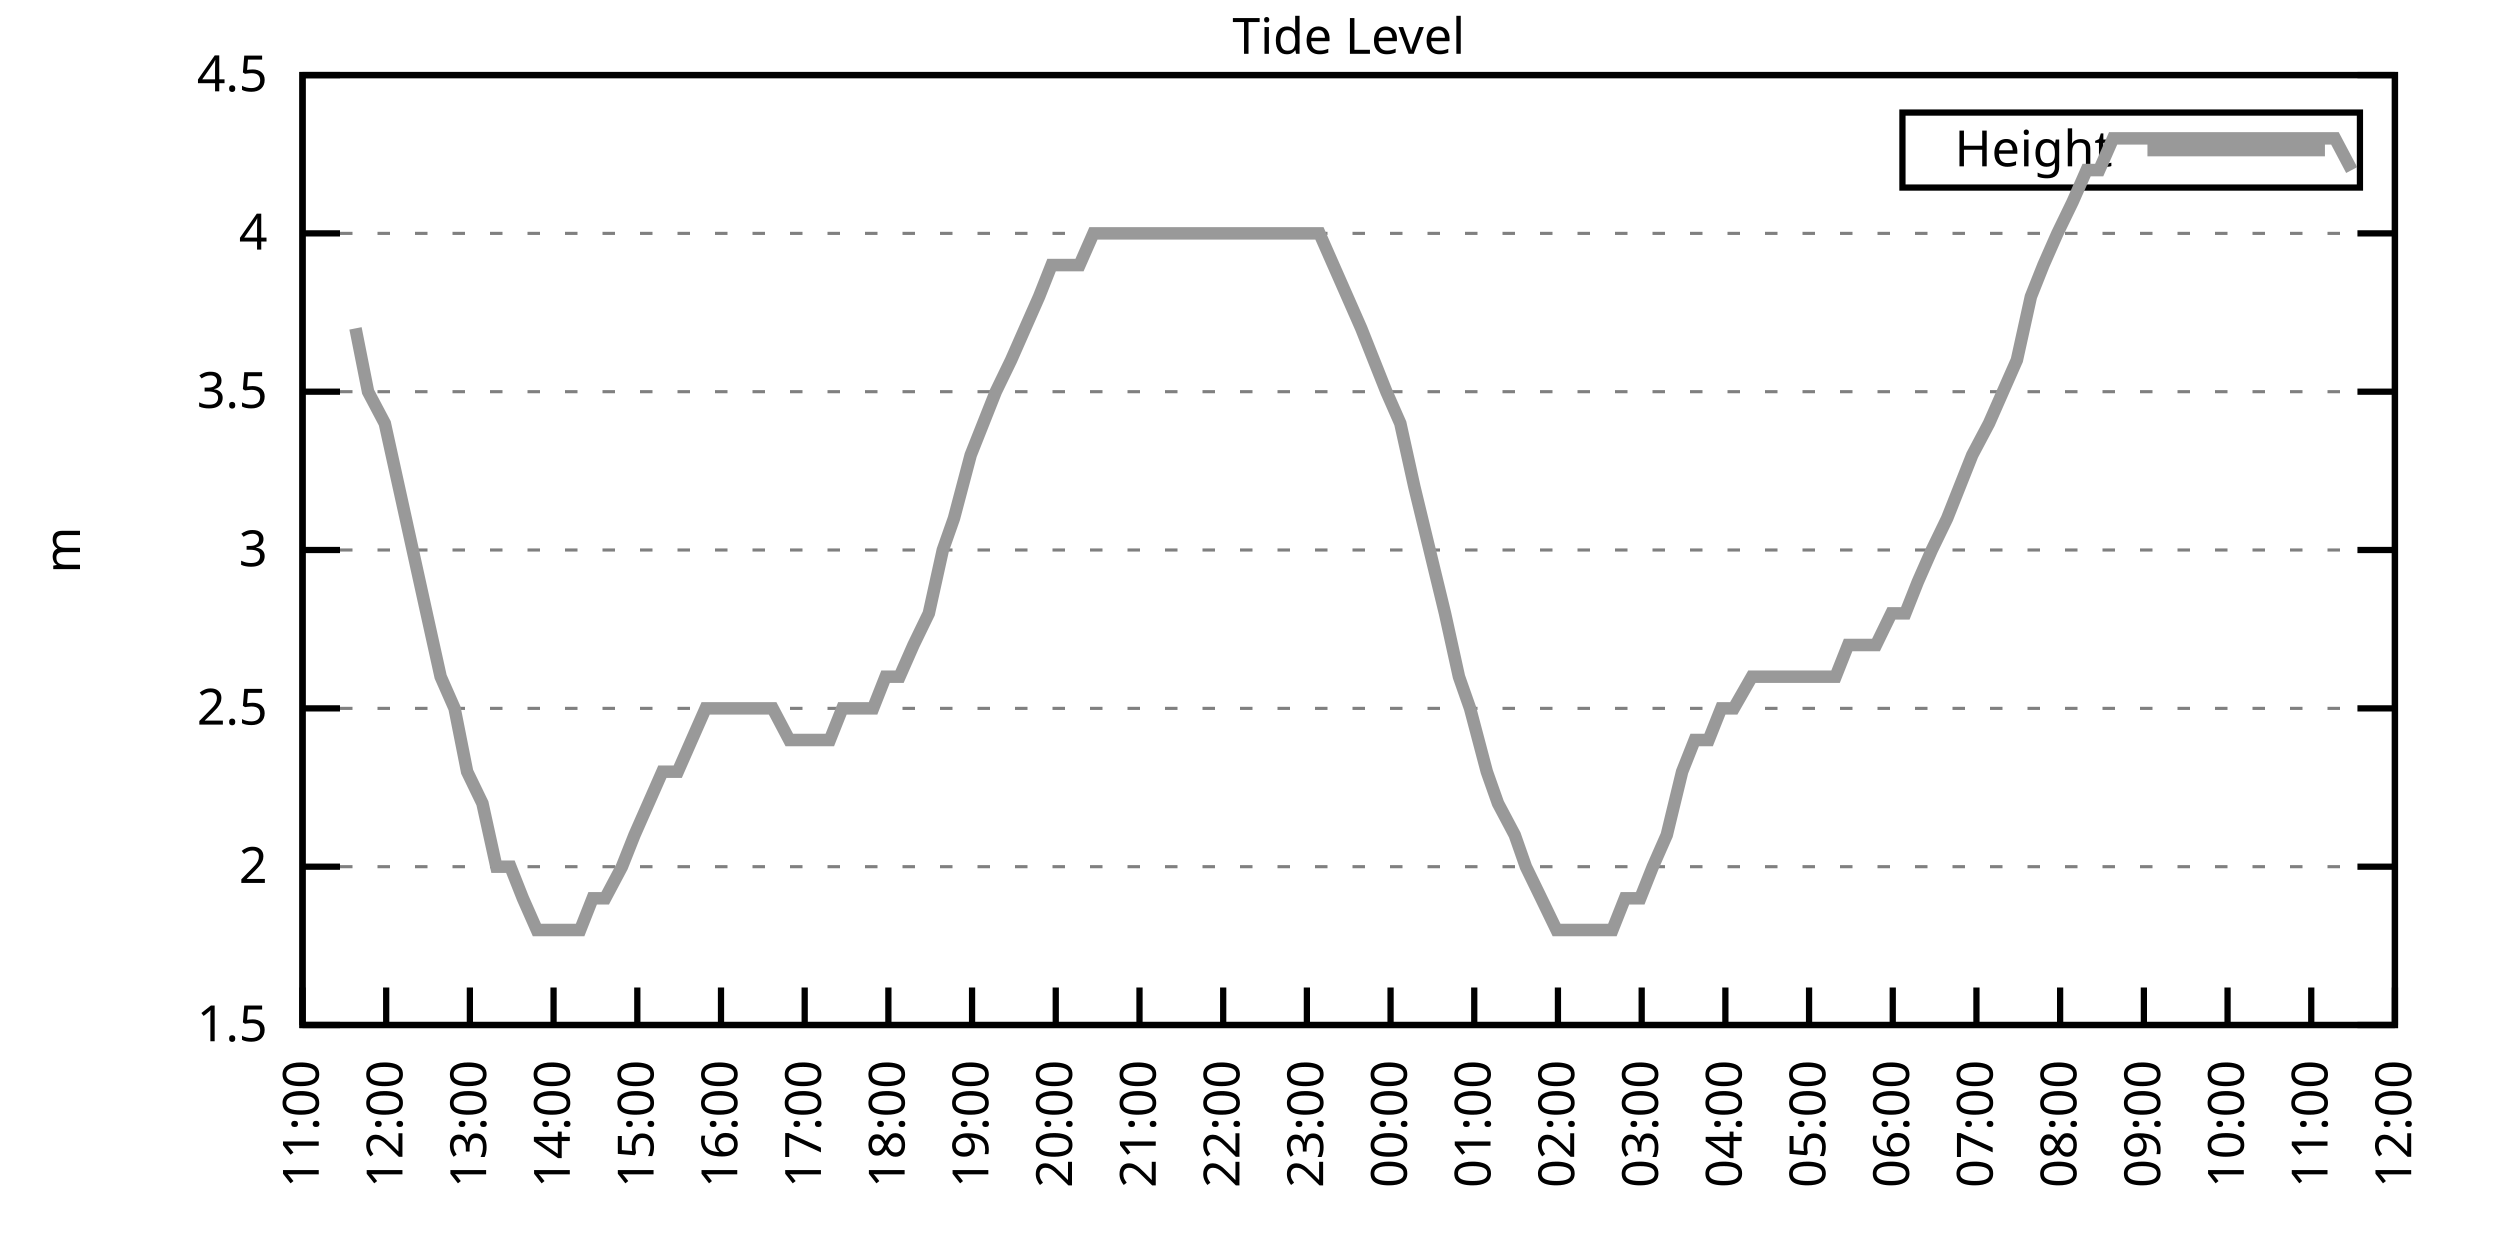
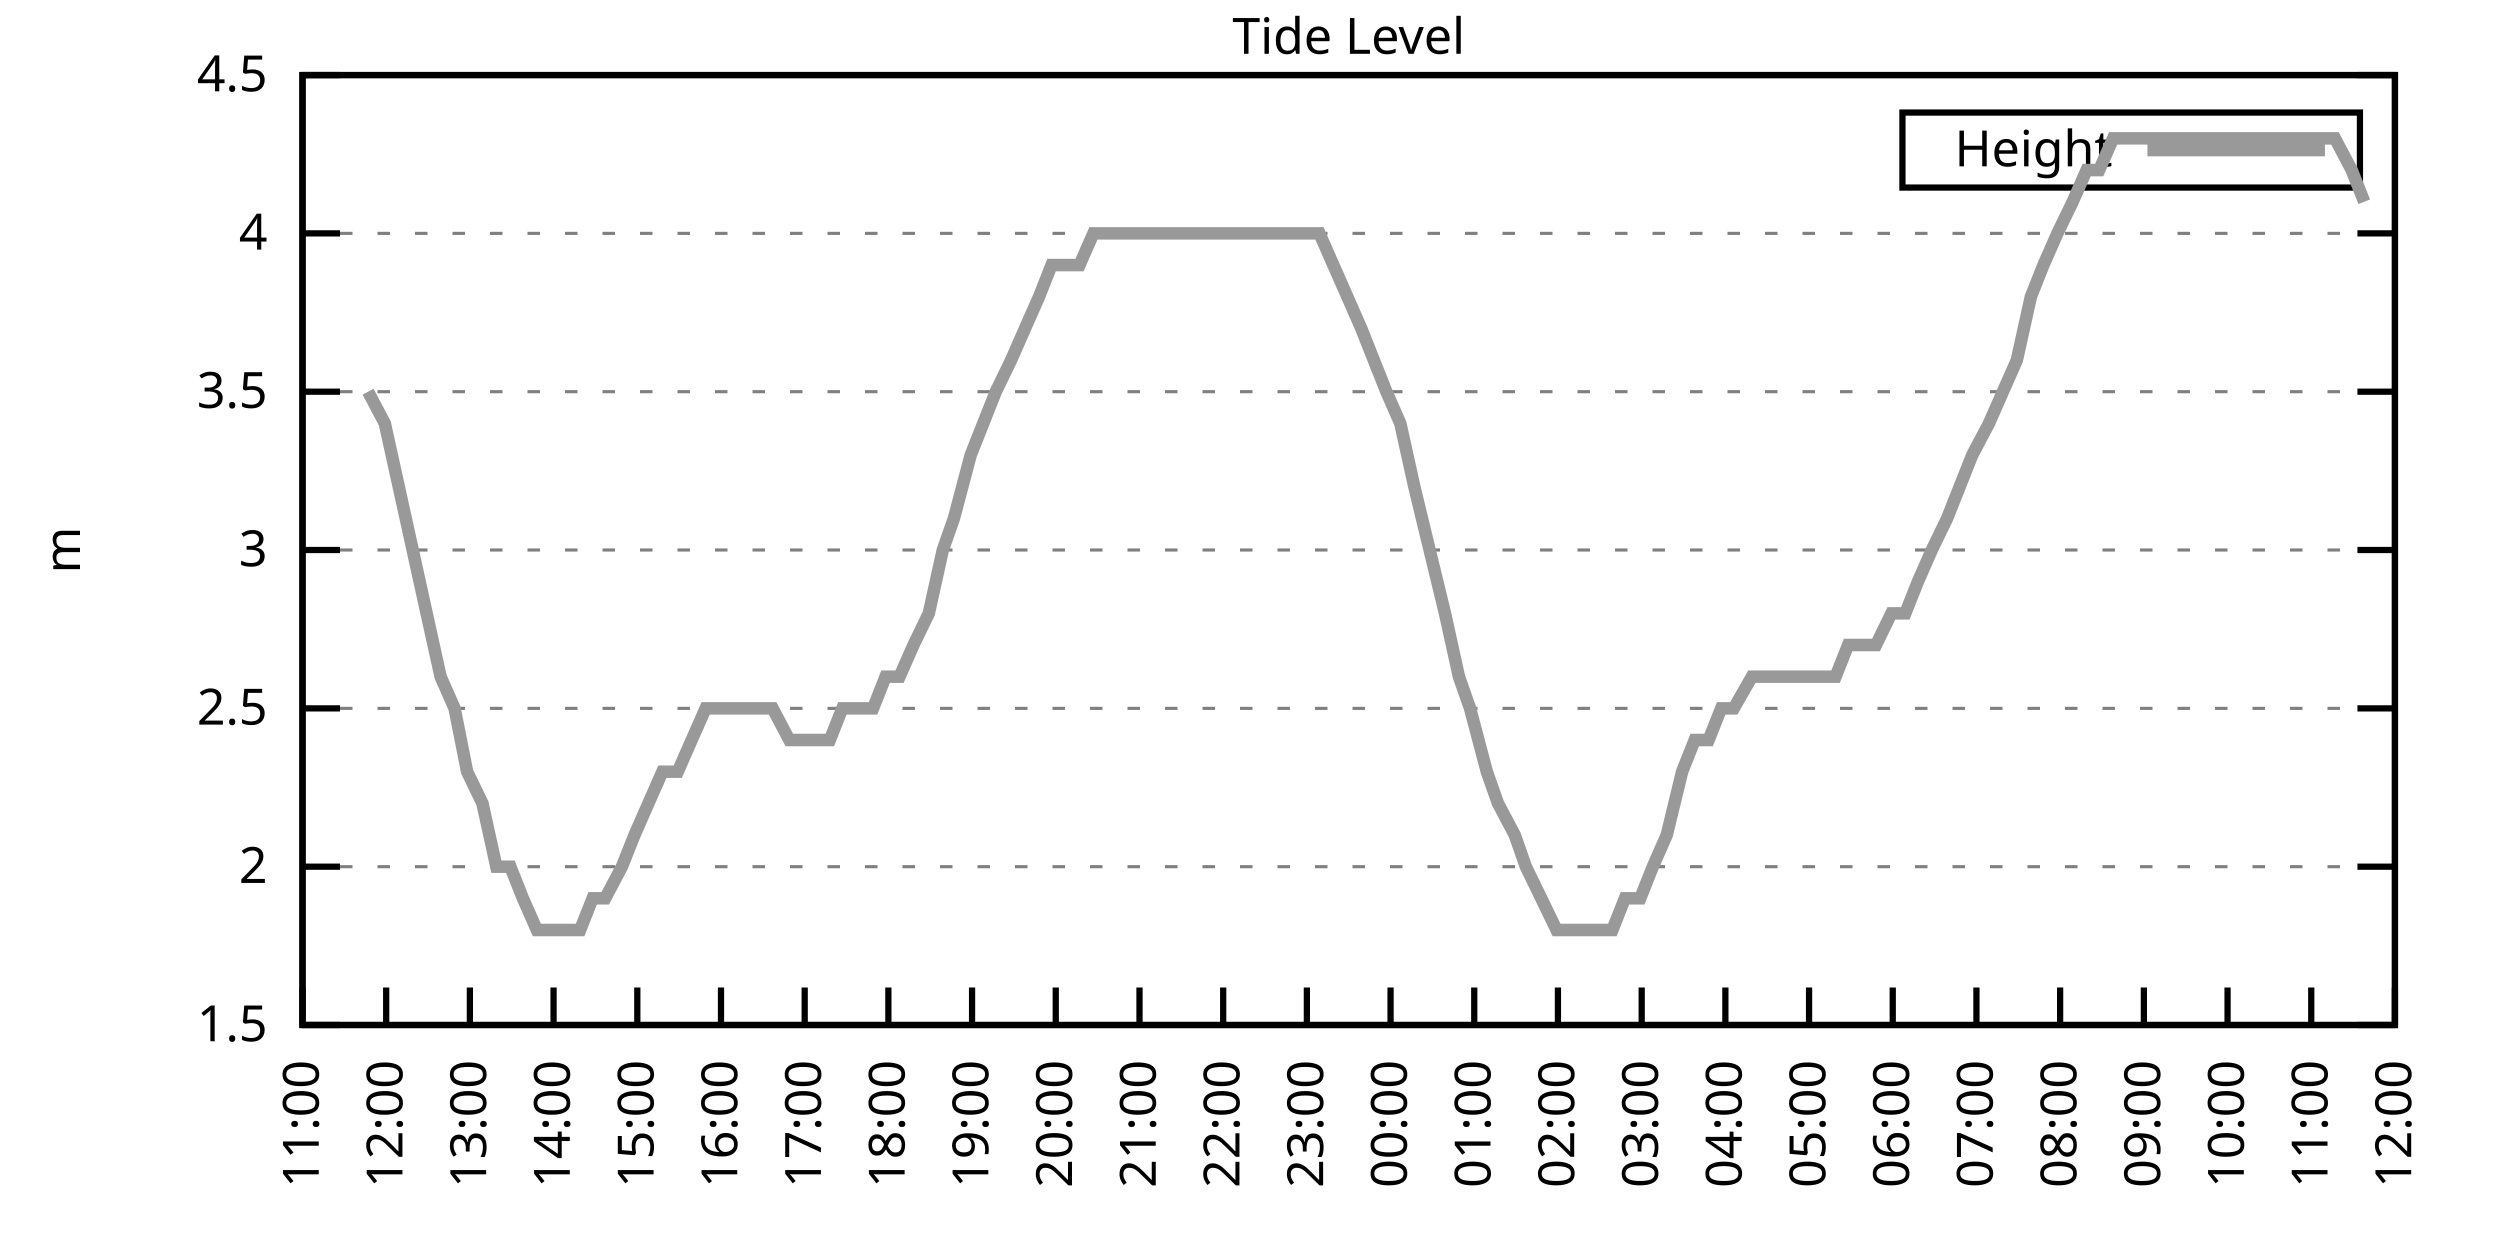
<svg xmlns="http://www.w3.org/2000/svg" xmlns:xlink="http://www.w3.org/1999/xlink" width="400" height="200" viewBox="0 0 400 200">
  <g id="gnuplot_canvas">
    <rect x="0" y="0" width="400" height="200" fill="none" />
    <defs>
      <circle id="gpDot" r="0.5" stroke-width="0.5" stroke="currentColor" />
      <path id="gpPt0" stroke-width="0.333" stroke="currentColor" d="M-1,0 h2 M0,-1 v2" />
      <path id="gpPt1" stroke-width="0.333" stroke="currentColor" d="M-1,-1 L1,1 M1,-1 L-1,1" />
      <path id="gpPt2" stroke-width="0.333" stroke="currentColor" d="M-1,0 L1,0 M0,-1 L0,1 M-1,-1 L1,1 M-1,1 L1,-1" />
      <rect id="gpPt3" stroke-width="0.333" stroke="currentColor" x="-1" y="-1" width="2" height="2" />
      <rect id="gpPt4" stroke-width="0.333" stroke="currentColor" fill="currentColor" x="-1" y="-1" width="2" height="2" />
      <circle id="gpPt5" stroke-width="0.333" stroke="currentColor" cx="0" cy="0" r="1" />
      <use xlink:href="#gpPt5" id="gpPt6" fill="currentColor" stroke="none" />
      <path id="gpPt7" stroke-width="0.333" stroke="currentColor" d="M0,-1.33 L-1.33,0.67 L1.33,0.67 z" />
      <use xlink:href="#gpPt7" id="gpPt8" fill="currentColor" stroke="none" />
      <use xlink:href="#gpPt7" id="gpPt9" stroke="currentColor" transform="rotate(180)" />
      <use xlink:href="#gpPt9" id="gpPt10" fill="currentColor" stroke="none" />
      <use xlink:href="#gpPt3" id="gpPt11" stroke="currentColor" transform="rotate(45)" />
      <use xlink:href="#gpPt11" id="gpPt12" fill="currentColor" stroke="none" />
      <path id="gpPt13" stroke-width="0.333" stroke="currentColor" d="M0,1.330 L1.265,0.411 L0.782,-1.067 L-0.782,-1.076 L-1.265,0.411 z" />
      <use xlink:href="#gpPt13" id="gpPt14" fill="currentColor" stroke="none" />
      <filter id="textbox" filterUnits="objectBoundingBox" x="0" y="0" height="1" width="1">
        <feFlood flood-color="white" flood-opacity="1" result="bgnd" />
        <feComposite in="SourceGraphic" in2="bgnd" operator="atop" />
      </filter>
      <filter id="greybox" filterUnits="objectBoundingBox" x="0" y="0" height="1" width="1">
        <feFlood flood-color="lightgrey" flood-opacity="1" result="grey" />
        <feComposite in="SourceGraphic" in2="grey" operator="atop" />
      </filter>
    </defs>
    <g fill="none" color="white" stroke="currentColor" stroke-width="1.00" stroke-linecap="butt" stroke-linejoin="miter">
</g>
    <g fill="none" color="black" stroke="currentColor" stroke-width="1.00" stroke-linecap="butt" stroke-linejoin="miter">
      <g stroke="none" shape-rendering="crispEdges">
        <polygon fill="rgb(255, 255, 255)" points="48.40,164.00 383.18,164.00 383.18,12.02 48.40,12.02 " />
      </g>
    </g>
    <g fill="none" color="black" stroke="currentColor" stroke-width="1.00" stroke-linecap="butt" stroke-linejoin="miter">
</g>
    <g fill="none" color="black" stroke="black" stroke-width="0.50" stroke-linecap="butt" stroke-linejoin="miter">
</g>
    <g fill="none" color="gray" stroke="currentColor" stroke-width="0.50" stroke-linecap="butt" stroke-linejoin="miter">
      <path stroke="gray" stroke-dasharray="2,4" class="gridline" d="M48.40,164.00 L383.19,164.00  " />
    </g>
    <g fill="none" color="gray" stroke="gray" stroke-width="1.00" stroke-linecap="butt" stroke-linejoin="miter">
</g>
    <g fill="none" color="black" stroke="currentColor" stroke-width="1.00" stroke-linecap="butt" stroke-linejoin="miter">
      <path stroke="black" d="M48.40,164.00 L54.40,164.00 M383.19,164.00 L377.19,164.00  " />
      <g transform="translate(42.80,166.60)" stroke="none" fill="black" font-family="Sans" font-size="8.00" text-anchor="end">
        <text>
          <tspan font-family="Sans"> 1.5</tspan>
        </text>
      </g>
    </g>
    <g fill="none" color="black" stroke="currentColor" stroke-width="1.00" stroke-linecap="butt" stroke-linejoin="miter">
</g>
    <g fill="none" color="black" stroke="black" stroke-width="0.50" stroke-linecap="butt" stroke-linejoin="miter">
</g>
    <g fill="none" color="gray" stroke="currentColor" stroke-width="0.50" stroke-linecap="butt" stroke-linejoin="miter">
      <path stroke="gray" stroke-dasharray="2,4" class="gridline" d="M48.40,138.67 L383.19,138.67  " />
    </g>
    <g fill="none" color="gray" stroke="gray" stroke-width="1.00" stroke-linecap="butt" stroke-linejoin="miter">
</g>
    <g fill="none" color="black" stroke="currentColor" stroke-width="1.00" stroke-linecap="butt" stroke-linejoin="miter">
      <path stroke="black" d="M48.40,138.67 L54.40,138.67 M383.19,138.67 L377.19,138.67  " />
      <g transform="translate(42.80,141.27)" stroke="none" fill="black" font-family="Sans" font-size="8.00" text-anchor="end">
        <text>
          <tspan font-family="Sans"> 2</tspan>
        </text>
      </g>
    </g>
    <g fill="none" color="black" stroke="currentColor" stroke-width="1.00" stroke-linecap="butt" stroke-linejoin="miter">
</g>
    <g fill="none" color="black" stroke="black" stroke-width="0.50" stroke-linecap="butt" stroke-linejoin="miter">
</g>
    <g fill="none" color="gray" stroke="currentColor" stroke-width="0.50" stroke-linecap="butt" stroke-linejoin="miter">
      <path stroke="gray" stroke-dasharray="2,4" class="gridline" d="M48.40,113.34 L383.19,113.34  " />
    </g>
    <g fill="none" color="gray" stroke="gray" stroke-width="1.00" stroke-linecap="butt" stroke-linejoin="miter">
</g>
    <g fill="none" color="black" stroke="currentColor" stroke-width="1.00" stroke-linecap="butt" stroke-linejoin="miter">
      <path stroke="black" d="M48.40,113.34 L54.40,113.34 M383.19,113.34 L377.19,113.34  " />
      <g transform="translate(42.80,115.94)" stroke="none" fill="black" font-family="Sans" font-size="8.00" text-anchor="end">
        <text>
          <tspan font-family="Sans"> 2.5</tspan>
        </text>
      </g>
    </g>
    <g fill="none" color="black" stroke="currentColor" stroke-width="1.00" stroke-linecap="butt" stroke-linejoin="miter">
</g>
    <g fill="none" color="black" stroke="black" stroke-width="0.50" stroke-linecap="butt" stroke-linejoin="miter">
</g>
    <g fill="none" color="gray" stroke="currentColor" stroke-width="0.50" stroke-linecap="butt" stroke-linejoin="miter">
      <path stroke="gray" stroke-dasharray="2,4" class="gridline" d="M48.40,88.00 L383.19,88.00  " />
    </g>
    <g fill="none" color="gray" stroke="gray" stroke-width="1.00" stroke-linecap="butt" stroke-linejoin="miter">
</g>
    <g fill="none" color="black" stroke="currentColor" stroke-width="1.00" stroke-linecap="butt" stroke-linejoin="miter">
      <path stroke="black" d="M48.40,88.00 L54.40,88.00 M383.19,88.00 L377.19,88.00  " />
      <g transform="translate(42.80,90.60)" stroke="none" fill="black" font-family="Sans" font-size="8.00" text-anchor="end">
        <text>
          <tspan font-family="Sans"> 3</tspan>
        </text>
      </g>
    </g>
    <g fill="none" color="black" stroke="currentColor" stroke-width="1.00" stroke-linecap="butt" stroke-linejoin="miter">
</g>
    <g fill="none" color="black" stroke="black" stroke-width="0.50" stroke-linecap="butt" stroke-linejoin="miter">
</g>
    <g fill="none" color="gray" stroke="currentColor" stroke-width="0.50" stroke-linecap="butt" stroke-linejoin="miter">
      <path stroke="gray" stroke-dasharray="2,4" class="gridline" d="M48.40,62.67 L383.19,62.67  " />
    </g>
    <g fill="none" color="gray" stroke="gray" stroke-width="1.00" stroke-linecap="butt" stroke-linejoin="miter">
</g>
    <g fill="none" color="black" stroke="currentColor" stroke-width="1.00" stroke-linecap="butt" stroke-linejoin="miter">
      <path stroke="black" d="M48.40,62.67 L54.40,62.67 M383.19,62.67 L377.19,62.67  " />
      <g transform="translate(42.80,65.27)" stroke="none" fill="black" font-family="Sans" font-size="8.00" text-anchor="end">
        <text>
          <tspan font-family="Sans"> 3.5</tspan>
        </text>
      </g>
    </g>
    <g fill="none" color="black" stroke="currentColor" stroke-width="1.00" stroke-linecap="butt" stroke-linejoin="miter">
</g>
    <g fill="none" color="black" stroke="black" stroke-width="0.50" stroke-linecap="butt" stroke-linejoin="miter">
</g>
    <g fill="none" color="gray" stroke="currentColor" stroke-width="0.50" stroke-linecap="butt" stroke-linejoin="miter">
      <path stroke="gray" stroke-dasharray="2,4" class="gridline" d="M48.40,37.34 L383.19,37.34  " />
    </g>
    <g fill="none" color="gray" stroke="gray" stroke-width="1.00" stroke-linecap="butt" stroke-linejoin="miter">
</g>
    <g fill="none" color="black" stroke="currentColor" stroke-width="1.00" stroke-linecap="butt" stroke-linejoin="miter">
      <path stroke="black" d="M48.40,37.34 L54.40,37.34 M383.19,37.34 L377.19,37.34  " />
      <g transform="translate(42.80,39.94)" stroke="none" fill="black" font-family="Sans" font-size="8.00" text-anchor="end">
        <text>
          <tspan font-family="Sans"> 4</tspan>
        </text>
      </g>
    </g>
    <g fill="none" color="black" stroke="currentColor" stroke-width="1.00" stroke-linecap="butt" stroke-linejoin="miter">
</g>
    <g fill="none" color="black" stroke="black" stroke-width="0.50" stroke-linecap="butt" stroke-linejoin="miter">
</g>
    <g fill="none" color="gray" stroke="currentColor" stroke-width="0.50" stroke-linecap="butt" stroke-linejoin="miter">
      <path stroke="gray" stroke-dasharray="2,4" class="gridline" d="M48.40,12.01 L383.19,12.01  " />
    </g>
    <g fill="none" color="gray" stroke="gray" stroke-width="1.00" stroke-linecap="butt" stroke-linejoin="miter">
</g>
    <g fill="none" color="black" stroke="currentColor" stroke-width="1.00" stroke-linecap="butt" stroke-linejoin="miter">
      <path stroke="black" d="M48.40,12.01 L54.40,12.01 M383.19,12.01 L377.19,12.01  " />
      <g transform="translate(42.80,14.61)" stroke="none" fill="black" font-family="Sans" font-size="8.00" text-anchor="end">
        <text>
          <tspan font-family="Sans"> 4.5</tspan>
        </text>
      </g>
    </g>
    <g fill="none" color="black" stroke="currentColor" stroke-width="1.00" stroke-linecap="butt" stroke-linejoin="miter">
      <path stroke="black" d="M48.40,164.00 L48.40,158.00  " />
      <g transform="translate(51.00,169.60) rotate(270.00)" stroke="none" fill="black" font-family="Sans" font-size="8.00" text-anchor="end">
        <text>
          <tspan font-family="Sans">11:00</tspan>
        </text>
      </g>
    </g>
    <g fill="none" color="black" stroke="currentColor" stroke-width="1.00" stroke-linecap="butt" stroke-linejoin="miter">
      <path stroke="black" d="M61.79,164.00 L61.79,158.00  " />
      <g transform="translate(64.39,169.60) rotate(270.00)" stroke="none" fill="black" font-family="Sans" font-size="8.00" text-anchor="end">
        <text>
          <tspan font-family="Sans">12:00</tspan>
        </text>
      </g>
    </g>
    <g fill="none" color="black" stroke="currentColor" stroke-width="1.00" stroke-linecap="butt" stroke-linejoin="miter">
      <path stroke="black" d="M75.18,164.00 L75.18,158.00  " />
      <g transform="translate(77.78,169.60) rotate(270.00)" stroke="none" fill="black" font-family="Sans" font-size="8.00" text-anchor="end">
        <text>
          <tspan font-family="Sans">13:00</tspan>
        </text>
      </g>
    </g>
    <g fill="none" color="black" stroke="currentColor" stroke-width="1.00" stroke-linecap="butt" stroke-linejoin="miter">
      <path stroke="black" d="M88.57,164.00 L88.57,158.00  " />
      <g transform="translate(91.17,169.60) rotate(270.00)" stroke="none" fill="black" font-family="Sans" font-size="8.00" text-anchor="end">
        <text>
          <tspan font-family="Sans">14:00</tspan>
        </text>
      </g>
    </g>
    <g fill="none" color="black" stroke="currentColor" stroke-width="1.00" stroke-linecap="butt" stroke-linejoin="miter">
      <path stroke="black" d="M101.97,164.00 L101.97,158.00  " />
      <g transform="translate(104.57,169.60) rotate(270.00)" stroke="none" fill="black" font-family="Sans" font-size="8.00" text-anchor="end">
        <text>
          <tspan font-family="Sans">15:00</tspan>
        </text>
      </g>
    </g>
    <g fill="none" color="black" stroke="currentColor" stroke-width="1.00" stroke-linecap="butt" stroke-linejoin="miter">
      <path stroke="black" d="M115.36,164.00 L115.36,158.00  " />
      <g transform="translate(117.96,169.60) rotate(270.00)" stroke="none" fill="black" font-family="Sans" font-size="8.00" text-anchor="end">
        <text>
          <tspan font-family="Sans">16:00</tspan>
        </text>
      </g>
    </g>
    <g fill="none" color="black" stroke="currentColor" stroke-width="1.00" stroke-linecap="butt" stroke-linejoin="miter">
      <path stroke="black" d="M128.75,164.00 L128.75,158.00  " />
      <g transform="translate(131.35,169.60) rotate(270.00)" stroke="none" fill="black" font-family="Sans" font-size="8.00" text-anchor="end">
        <text>
          <tspan font-family="Sans">17:00</tspan>
        </text>
      </g>
    </g>
    <g fill="none" color="black" stroke="currentColor" stroke-width="1.00" stroke-linecap="butt" stroke-linejoin="miter">
      <path stroke="black" d="M142.14,164.00 L142.14,158.00  " />
      <g transform="translate(144.74,169.60) rotate(270.00)" stroke="none" fill="black" font-family="Sans" font-size="8.00" text-anchor="end">
        <text>
          <tspan font-family="Sans">18:00</tspan>
        </text>
      </g>
    </g>
    <g fill="none" color="black" stroke="currentColor" stroke-width="1.00" stroke-linecap="butt" stroke-linejoin="miter">
      <path stroke="black" d="M155.53,164.00 L155.53,158.00  " />
      <g transform="translate(158.13,169.60) rotate(270.00)" stroke="none" fill="black" font-family="Sans" font-size="8.00" text-anchor="end">
        <text>
          <tspan font-family="Sans">19:00</tspan>
        </text>
      </g>
    </g>
    <g fill="none" color="black" stroke="currentColor" stroke-width="1.00" stroke-linecap="butt" stroke-linejoin="miter">
      <path stroke="black" d="M168.92,164.00 L168.92,158.00  " />
      <g transform="translate(171.52,169.60) rotate(270.00)" stroke="none" fill="black" font-family="Sans" font-size="8.00" text-anchor="end">
        <text>
          <tspan font-family="Sans">20:00</tspan>
        </text>
      </g>
    </g>
    <g fill="none" color="black" stroke="currentColor" stroke-width="1.00" stroke-linecap="butt" stroke-linejoin="miter">
      <path stroke="black" d="M182.32,164.00 L182.32,158.00  " />
      <g transform="translate(184.92,169.60) rotate(270.00)" stroke="none" fill="black" font-family="Sans" font-size="8.00" text-anchor="end">
        <text>
          <tspan font-family="Sans">21:00</tspan>
        </text>
      </g>
    </g>
    <g fill="none" color="black" stroke="currentColor" stroke-width="1.00" stroke-linecap="butt" stroke-linejoin="miter">
      <path stroke="black" d="M195.71,164.00 L195.71,158.00  " />
      <g transform="translate(198.31,169.60) rotate(270.00)" stroke="none" fill="black" font-family="Sans" font-size="8.00" text-anchor="end">
        <text>
          <tspan font-family="Sans">22:00</tspan>
        </text>
      </g>
    </g>
    <g fill="none" color="black" stroke="currentColor" stroke-width="1.00" stroke-linecap="butt" stroke-linejoin="miter">
      <path stroke="black" d="M209.10,164.00 L209.10,158.00  " />
      <g transform="translate(211.70,169.60) rotate(270.00)" stroke="none" fill="black" font-family="Sans" font-size="8.00" text-anchor="end">
        <text>
          <tspan font-family="Sans">23:00</tspan>
        </text>
      </g>
    </g>
    <g fill="none" color="black" stroke="currentColor" stroke-width="1.00" stroke-linecap="butt" stroke-linejoin="miter">
      <path stroke="black" d="M222.49,164.00 L222.49,158.00  " />
      <g transform="translate(225.09,169.60) rotate(270.00)" stroke="none" fill="black" font-family="Sans" font-size="8.00" text-anchor="end">
        <text>
          <tspan font-family="Sans">00:00</tspan>
        </text>
      </g>
    </g>
    <g fill="none" color="black" stroke="currentColor" stroke-width="1.00" stroke-linecap="butt" stroke-linejoin="miter">
      <path stroke="black" d="M235.88,164.00 L235.88,158.00  " />
      <g transform="translate(238.48,169.60) rotate(270.00)" stroke="none" fill="black" font-family="Sans" font-size="8.00" text-anchor="end">
        <text>
          <tspan font-family="Sans">01:00</tspan>
        </text>
      </g>
    </g>
    <g fill="none" color="black" stroke="currentColor" stroke-width="1.00" stroke-linecap="butt" stroke-linejoin="miter">
      <path stroke="black" d="M249.27,164.00 L249.27,158.00  " />
      <g transform="translate(251.87,169.60) rotate(270.00)" stroke="none" fill="black" font-family="Sans" font-size="8.00" text-anchor="end">
        <text>
          <tspan font-family="Sans">02:00</tspan>
        </text>
      </g>
    </g>
    <g fill="none" color="black" stroke="currentColor" stroke-width="1.00" stroke-linecap="butt" stroke-linejoin="miter">
      <path stroke="black" d="M262.67,164.00 L262.67,158.00  " />
      <g transform="translate(265.27,169.60) rotate(270.00)" stroke="none" fill="black" font-family="Sans" font-size="8.00" text-anchor="end">
        <text>
          <tspan font-family="Sans">03:00</tspan>
        </text>
      </g>
    </g>
    <g fill="none" color="black" stroke="currentColor" stroke-width="1.00" stroke-linecap="butt" stroke-linejoin="miter">
      <path stroke="black" d="M276.06,164.00 L276.06,158.00  " />
      <g transform="translate(278.66,169.60) rotate(270.00)" stroke="none" fill="black" font-family="Sans" font-size="8.00" text-anchor="end">
        <text>
          <tspan font-family="Sans">04:00</tspan>
        </text>
      </g>
    </g>
    <g fill="none" color="black" stroke="currentColor" stroke-width="1.00" stroke-linecap="butt" stroke-linejoin="miter">
      <path stroke="black" d="M289.45,164.00 L289.45,158.00  " />
      <g transform="translate(292.05,169.60) rotate(270.00)" stroke="none" fill="black" font-family="Sans" font-size="8.00" text-anchor="end">
        <text>
          <tspan font-family="Sans">05:00</tspan>
        </text>
      </g>
    </g>
    <g fill="none" color="black" stroke="currentColor" stroke-width="1.00" stroke-linecap="butt" stroke-linejoin="miter">
      <path stroke="black" d="M302.84,164.00 L302.84,158.00  " />
      <g transform="translate(305.44,169.60) rotate(270.00)" stroke="none" fill="black" font-family="Sans" font-size="8.00" text-anchor="end">
        <text>
          <tspan font-family="Sans">06:00</tspan>
        </text>
      </g>
    </g>
    <g fill="none" color="black" stroke="currentColor" stroke-width="1.00" stroke-linecap="butt" stroke-linejoin="miter">
      <path stroke="black" d="M316.23,164.00 L316.23,158.00  " />
      <g transform="translate(318.83,169.60) rotate(270.00)" stroke="none" fill="black" font-family="Sans" font-size="8.00" text-anchor="end">
        <text>
          <tspan font-family="Sans">07:00</tspan>
        </text>
      </g>
    </g>
    <g fill="none" color="black" stroke="currentColor" stroke-width="1.00" stroke-linecap="butt" stroke-linejoin="miter">
      <path stroke="black" d="M329.62,164.00 L329.62,158.00  " />
      <g transform="translate(332.22,169.60) rotate(270.00)" stroke="none" fill="black" font-family="Sans" font-size="8.00" text-anchor="end">
        <text>
          <tspan font-family="Sans">08:00</tspan>
        </text>
      </g>
    </g>
    <g fill="none" color="black" stroke="currentColor" stroke-width="1.00" stroke-linecap="butt" stroke-linejoin="miter">
      <path stroke="black" d="M343.02,164.00 L343.02,158.00  " />
      <g transform="translate(345.62,169.60) rotate(270.00)" stroke="none" fill="black" font-family="Sans" font-size="8.00" text-anchor="end">
        <text>
          <tspan font-family="Sans">09:00</tspan>
        </text>
      </g>
    </g>
    <g fill="none" color="black" stroke="currentColor" stroke-width="1.00" stroke-linecap="butt" stroke-linejoin="miter">
      <path stroke="black" d="M356.41,164.00 L356.41,158.00  " />
      <g transform="translate(359.01,169.60) rotate(270.00)" stroke="none" fill="black" font-family="Sans" font-size="8.00" text-anchor="end">
        <text>
          <tspan font-family="Sans">10:00</tspan>
        </text>
      </g>
    </g>
    <g fill="none" color="black" stroke="currentColor" stroke-width="1.00" stroke-linecap="butt" stroke-linejoin="miter">
      <path stroke="black" d="M369.80,164.00 L369.80,158.00  " />
      <g transform="translate(372.40,169.60) rotate(270.00)" stroke="none" fill="black" font-family="Sans" font-size="8.00" text-anchor="end">
        <text>
          <tspan font-family="Sans">11:00</tspan>
        </text>
      </g>
    </g>
    <g fill="none" color="black" stroke="currentColor" stroke-width="1.00" stroke-linecap="butt" stroke-linejoin="miter">
      <path stroke="black" d="M383.19,164.00 L383.19,158.00  " />
      <g transform="translate(385.79,169.60) rotate(270.00)" stroke="none" fill="black" font-family="Sans" font-size="8.00" text-anchor="end">
        <text>
          <tspan font-family="Sans">12:00</tspan>
        </text>
      </g>
    </g>
    <g fill="none" color="black" stroke="currentColor" stroke-width="1.00" stroke-linecap="butt" stroke-linejoin="miter">
</g>
    <g fill="none" color="black" stroke="currentColor" stroke-width="1.00" stroke-linecap="butt" stroke-linejoin="miter">
      <path stroke="black" d="M48.40,12.01 L48.40,164.00 L383.19,164.00 L383.19,12.01 L48.40,12.01 Z  " />
    </g>
    <g fill="none" color="black" stroke="currentColor" stroke-width="1.00" stroke-linecap="butt" stroke-linejoin="miter">
</g>
    <g fill="none" color="black" stroke="currentColor" stroke-width="1.00" stroke-linecap="butt" stroke-linejoin="miter">
      <path stroke="black" d="M304.39,30.01 L304.39,18.01 L377.59,18.01 L377.59,30.01 L304.39,30.01 Z  " />
    </g>
    <g id="Tide_level_plot_1">
      <g fill="none" color="white" stroke="black" stroke-width="2.00" stroke-linecap="butt" stroke-linejoin="miter">
</g>
      <g fill="none" color="black" stroke="currentColor" stroke-width="2.00" stroke-linecap="butt" stroke-linejoin="miter">
        <g transform="translate(337.99,26.61)" stroke="none" fill="black" font-family="Sans" font-size="8.00" text-anchor="end">
          <text>
            <tspan font-family="Sans">Height</tspan>
          </text>
        </g>
      </g>
      <g fill="none" color="black" stroke="currentColor" stroke-width="2.00" stroke-linecap="butt" stroke-linejoin="miter">
-         <path stroke="rgb(153, 153, 153)" d="M343.59,24.01 L371.99,24.01 M56.88,52.54 L58.89,62.67 L61.57,67.74 L63.80,77.87 L66.03,88.00 L68.26,98.14   L70.50,108.27 L72.73,113.34 L74.74,123.47 L77.19,128.54 L79.42,138.67 L81.66,138.67 L83.66,143.73 L85.90,148.80   L88.35,148.80 L90.36,148.80 L92.82,148.80 L94.82,143.73 L96.83,143.73 L99.51,138.67 L101.52,133.60 L103.75,128.54   L105.98,123.47 L108.44,123.47 L110.67,118.40 L112.90,113.34 L114.91,113.34 L117.37,113.34 L119.38,113.34 L121.61,113.34   L123.62,113.34 L126.29,118.40 L128.30,118.40 L130.54,118.40 L132.77,118.40 L134.78,113.34 L137.45,113.34 L139.69,113.34   L141.69,108.27 L143.93,108.27 L146.16,103.20 L148.61,98.14 L150.85,88.00 L152.63,82.94 L155.31,72.81 L157.32,67.74   L159.33,62.67 L161.78,57.61 L164.01,52.54 L166.25,47.47 L168.25,42.41 L170.71,42.41 L172.72,42.41 L174.95,37.34   L177.18,37.34 L179.86,37.34 L181.87,37.34 L184.10,37.34 L186.33,37.34 L188.34,37.34 L191.02,37.34 L193.03,37.34   L195.26,37.34 L197.49,37.34 L199.95,37.34 L202.18,37.34 L204.41,37.34 L206.42,37.34 L208.88,37.34 L211.11,37.34   L213.34,42.41 L215.57,47.47 L217.80,52.54 L219.81,57.61 L221.82,62.67 L224.05,67.74 L226.29,77.87 L228.74,88.00   L231.20,98.14 L233.43,108.27 L235.21,113.34 L237.89,123.47 L239.68,128.54 L242.36,133.60 L244.14,138.67 L246.60,143.73   L249.05,148.80 L251.28,148.80 L253.07,148.80 L255.75,148.80 L257.98,148.80 L259.99,143.73 L262.44,143.73 L264.45,138.67   L266.68,133.60 L269.14,123.47 L271.15,118.40 L273.38,118.40 L275.39,113.34 L277.40,113.34 L280.30,108.27 L282.31,108.27   L284.76,108.27 L286.77,108.27 L289.00,108.27 L291.23,108.27 L293.69,108.27 L295.70,103.20 L298.15,103.20 L300.16,103.20   L302.62,98.14 L304.85,98.14 L306.86,93.07 L309.09,88.00 L311.54,82.94 L313.55,77.87 L315.56,72.81 L318.24,67.74   L320.47,62.67 L322.70,57.61 L324.94,47.47 L326.95,42.41 L329.18,37.34 L331.63,32.28 L333.86,27.21 L335.87,27.21   L338.10,22.14 L340.34,22.14 L342.79,22.14 L344.80,22.14 L346.81,22.14 L349.49,22.14 L351.50,22.14 L353.95,22.14   L355.96,22.14 L358.42,22.14 L360.65,22.14 L362.43,22.14 L365.11,22.14 L367.12,22.14 L369.13,22.14 L371.58,22.14   L373.59,22.14 L376.27,27.21  " />
+         <path stroke="rgb(153, 153, 153)" d="M343.59,24.01 L371.99,24.01 M58.89,62.67 L61.57,67.74 L63.80,77.87 L66.03,88.00 L68.26,98.14 L70.50,108.27   L72.73,113.34 L74.74,123.47 L77.19,128.54 L79.42,138.67 L81.66,138.67 L83.66,143.73 L85.90,148.80 L88.35,148.80   L90.36,148.80 L92.82,148.80 L94.82,143.73 L96.83,143.73 L99.51,138.67 L101.52,133.60 L103.75,128.54 L105.98,123.47   L108.44,123.47 L110.67,118.40 L112.90,113.34 L114.91,113.34 L117.37,113.34 L119.38,113.34 L121.61,113.34 L123.62,113.34   L126.29,118.40 L128.30,118.40 L130.54,118.40 L132.77,118.40 L134.78,113.34 L137.45,113.34 L139.69,113.34 L141.69,108.27   L143.93,108.27 L146.16,103.20 L148.61,98.14 L150.85,88.00 L152.63,82.94 L155.31,72.81 L157.32,67.74 L159.33,62.67   L161.78,57.61 L164.01,52.54 L166.25,47.47 L168.25,42.41 L170.71,42.41 L172.72,42.41 L174.95,37.34 L177.18,37.34   L179.86,37.34 L181.87,37.34 L184.10,37.34 L186.33,37.34 L188.34,37.34 L191.02,37.34 L193.03,37.34 L195.26,37.34   L197.49,37.34 L199.95,37.34 L202.18,37.34 L204.41,37.34 L206.42,37.34 L208.88,37.34 L211.11,37.34 L213.34,42.41   L215.57,47.47 L217.80,52.54 L219.81,57.61 L221.82,62.67 L224.05,67.74 L226.29,77.87 L228.74,88.00 L231.20,98.14   L233.43,108.27 L235.21,113.34 L237.89,123.47 L239.68,128.54 L242.36,133.60 L244.14,138.67 L246.60,143.73 L249.05,148.80   L251.28,148.80 L253.07,148.80 L255.75,148.80 L257.98,148.80 L259.99,143.73 L262.44,143.73 L264.45,138.67 L266.68,133.60   L269.14,123.47 L271.15,118.40 L273.38,118.40 L275.39,113.34 L277.40,113.34 L280.30,108.27 L282.31,108.27 L284.76,108.27   L286.77,108.27 L289.00,108.27 L291.23,108.27 L293.69,108.27 L295.70,103.20 L298.15,103.20 L300.16,103.20 L302.62,98.14   L304.85,98.14 L306.86,93.07 L309.09,88.00 L311.54,82.94 L313.55,77.87 L315.56,72.81 L318.24,67.74 L320.47,62.67   L322.70,57.61 L324.94,47.47 L326.95,42.41 L329.18,37.34 L331.63,32.28 L333.86,27.21 L335.87,27.21 L338.10,22.14   L340.34,22.14 L342.79,22.14 L344.80,22.14 L346.81,22.14 L349.49,22.14 L351.50,22.14 L353.95,22.14 L355.96,22.14   L358.42,22.14 L360.65,22.14 L362.43,22.14 L365.11,22.14 L367.12,22.14 L369.13,22.14 L371.58,22.14 L373.59,22.14   L376.27,27.21 L378.28,32.28  " />
      </g>
    </g>
    <g fill="none" color="black" stroke="currentColor" stroke-width="2.00" stroke-linecap="butt" stroke-linejoin="miter">
</g>
    <g fill="none" color="black" stroke="black" stroke-width="1.00" stroke-linecap="butt" stroke-linejoin="miter">
</g>
    <g fill="none" color="black" stroke="currentColor" stroke-width="1.00" stroke-linecap="butt" stroke-linejoin="miter">
      <path stroke="black" d="M48.40,12.01 L48.40,164.00 L383.19,164.00 L383.19,12.01 L48.40,12.01 Z  " />
      <g transform="translate(12.80,88.01) rotate(270.00)" stroke="none" fill="black" font-family="Sans" font-size="8.00" text-anchor="middle">
        <text>
          <tspan font-family="Sans">m</tspan>
        </text>
      </g>
    </g>
    <g fill="none" color="black" stroke="currentColor" stroke-width="1.00" stroke-linecap="butt" stroke-linejoin="miter">
</g>
    <g fill="none" color="black" stroke="currentColor" stroke-width="1.00" stroke-linecap="butt" stroke-linejoin="miter">
      <g transform="translate(215.79,8.61)" stroke="none" fill="black" font-family="Sans" font-size="8.00" text-anchor="middle">
        <text>
          <tspan font-family="Sans">Tide Level</tspan>
        </text>
      </g>
    </g>
    <g fill="none" color="black" stroke="currentColor" stroke-width="1.00" stroke-linecap="butt" stroke-linejoin="miter">
</g>
  </g>
</svg>
